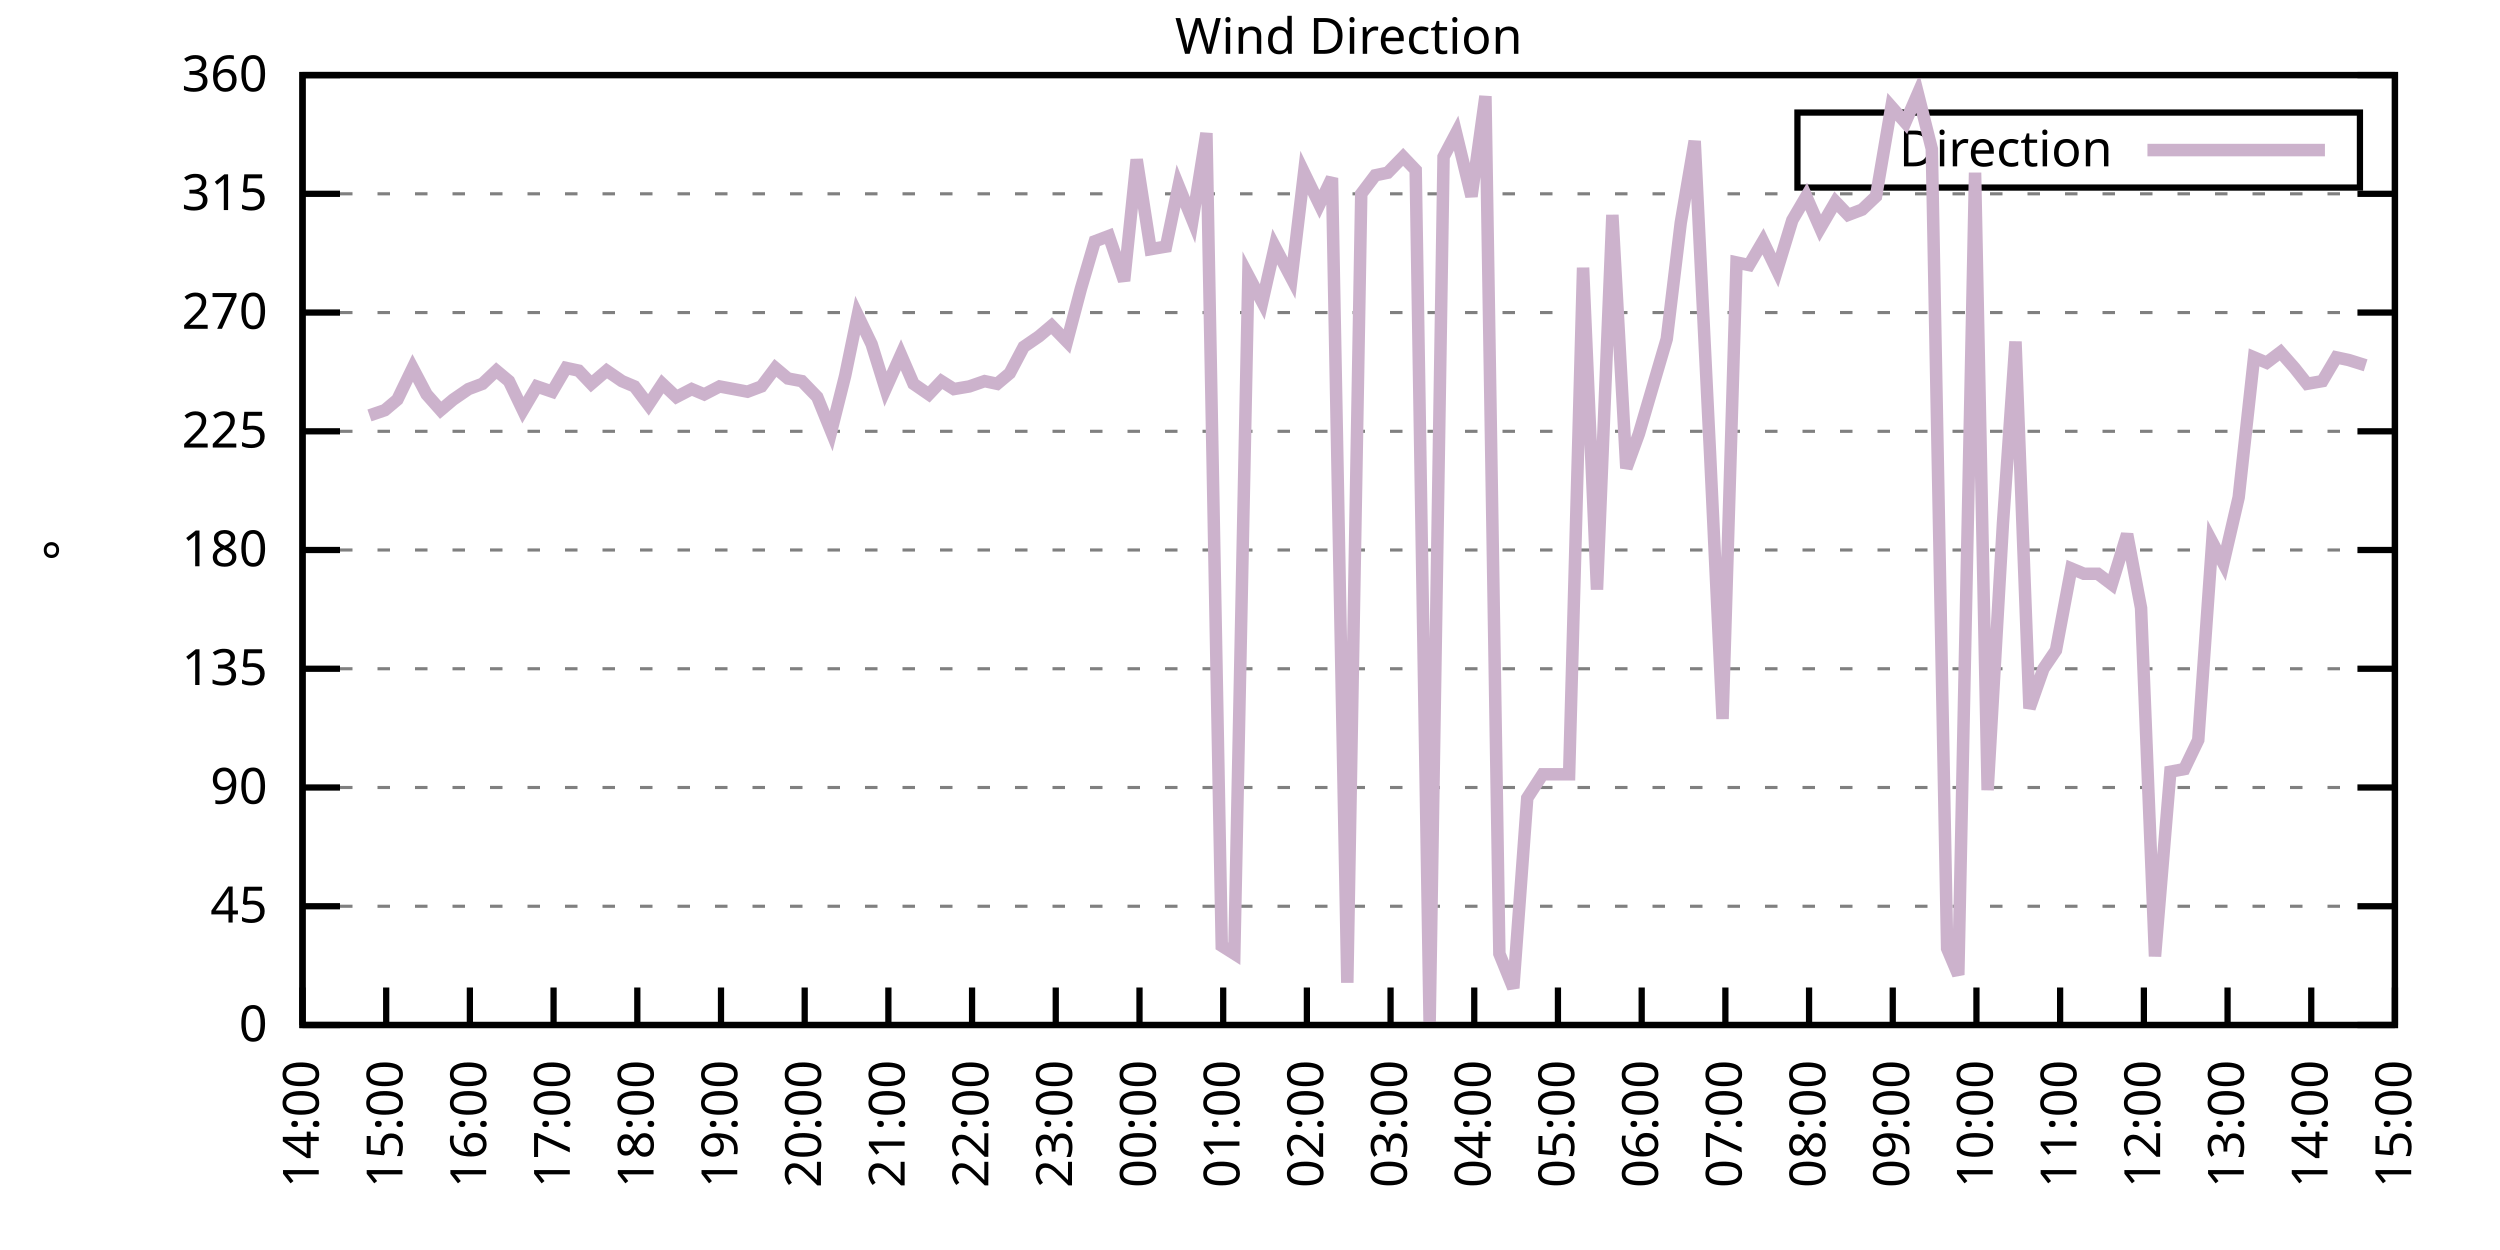
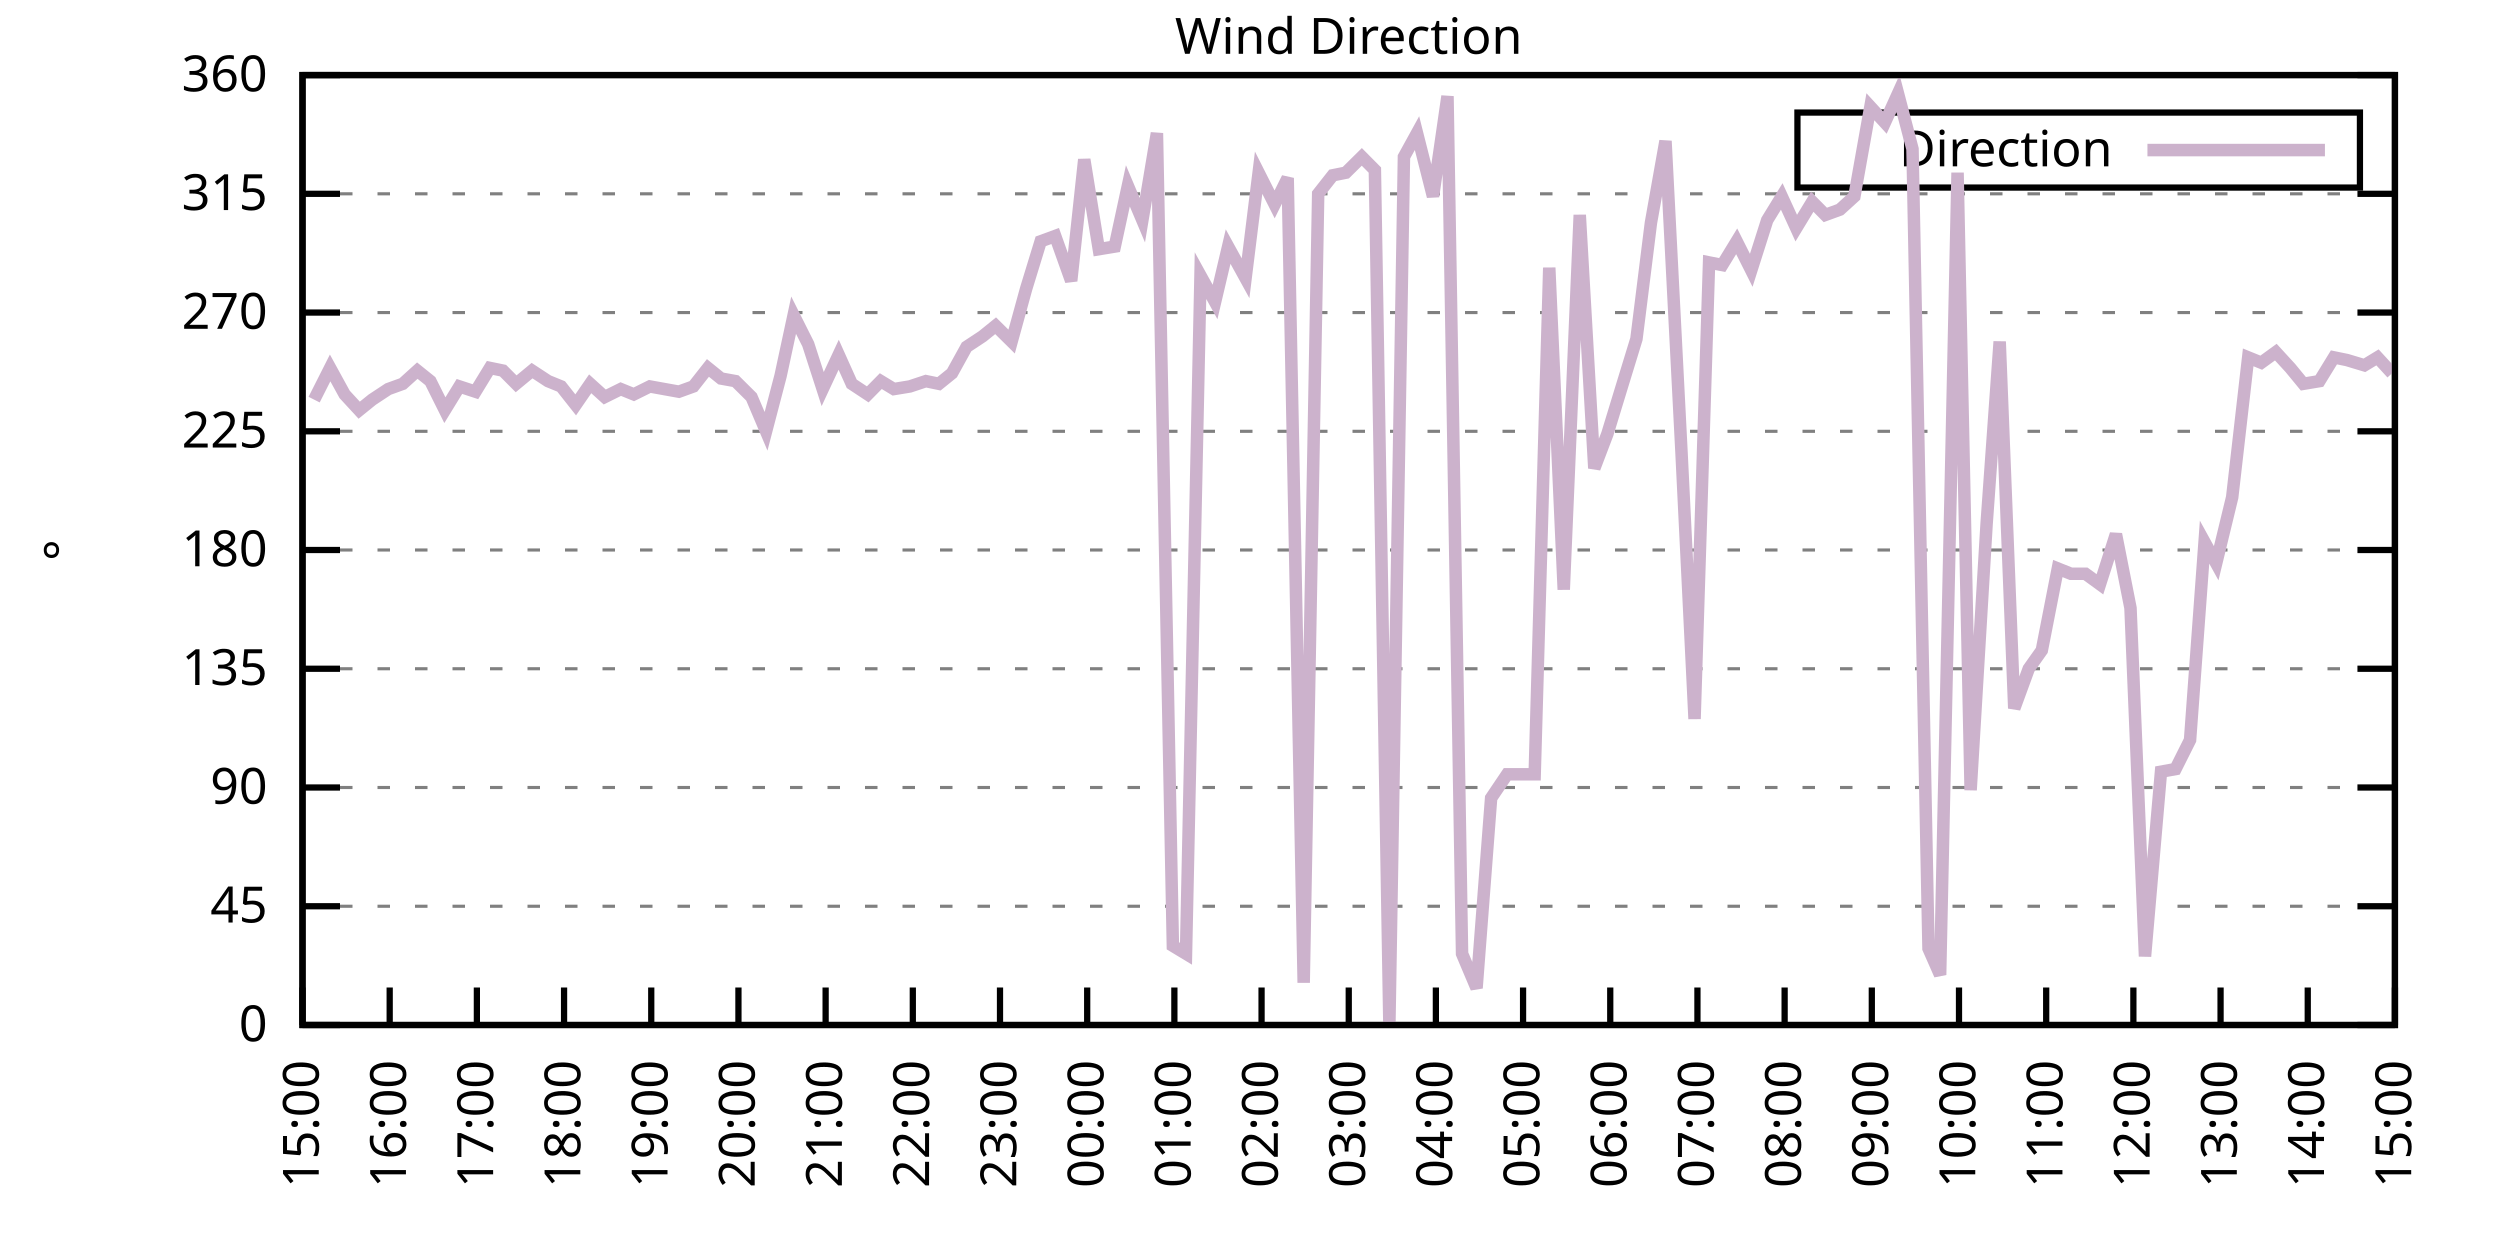
<svg xmlns="http://www.w3.org/2000/svg" xmlns:xlink="http://www.w3.org/1999/xlink" width="400" height="200" viewBox="0 0 400 200">
  <g id="gnuplot_canvas">
    <rect x="0" y="0" width="400" height="200" fill="none" />
    <defs>
      <circle id="gpDot" r="0.5" stroke-width="0.5" stroke="currentColor" />
      <path id="gpPt0" stroke-width="0.333" stroke="currentColor" d="M-1,0 h2 M0,-1 v2" />
      <path id="gpPt1" stroke-width="0.333" stroke="currentColor" d="M-1,-1 L1,1 M1,-1 L-1,1" />
      <path id="gpPt2" stroke-width="0.333" stroke="currentColor" d="M-1,0 L1,0 M0,-1 L0,1 M-1,-1 L1,1 M-1,1 L1,-1" />
      <rect id="gpPt3" stroke-width="0.333" stroke="currentColor" x="-1" y="-1" width="2" height="2" />
      <rect id="gpPt4" stroke-width="0.333" stroke="currentColor" fill="currentColor" x="-1" y="-1" width="2" height="2" />
      <circle id="gpPt5" stroke-width="0.333" stroke="currentColor" cx="0" cy="0" r="1" />
      <use xlink:href="#gpPt5" id="gpPt6" fill="currentColor" stroke="none" />
      <path id="gpPt7" stroke-width="0.333" stroke="currentColor" d="M0,-1.33 L-1.33,0.67 L1.33,0.67 z" />
      <use xlink:href="#gpPt7" id="gpPt8" fill="currentColor" stroke="none" />
      <use xlink:href="#gpPt7" id="gpPt9" stroke="currentColor" transform="rotate(180)" />
      <use xlink:href="#gpPt9" id="gpPt10" fill="currentColor" stroke="none" />
      <use xlink:href="#gpPt3" id="gpPt11" stroke="currentColor" transform="rotate(45)" />
      <use xlink:href="#gpPt11" id="gpPt12" fill="currentColor" stroke="none" />
      <path id="gpPt13" stroke-width="0.333" stroke="currentColor" d="M0,1.330 L1.265,0.411 L0.782,-1.067 L-0.782,-1.076 L-1.265,0.411 z" />
      <use xlink:href="#gpPt13" id="gpPt14" fill="currentColor" stroke="none" />
      <filter id="textbox" filterUnits="objectBoundingBox" x="0" y="0" height="1" width="1">
        <feFlood flood-color="white" flood-opacity="1" result="bgnd" />
        <feComposite in="SourceGraphic" in2="bgnd" operator="atop" />
      </filter>
      <filter id="greybox" filterUnits="objectBoundingBox" x="0" y="0" height="1" width="1">
        <feFlood flood-color="lightgrey" flood-opacity="1" result="grey" />
        <feComposite in="SourceGraphic" in2="grey" operator="atop" />
      </filter>
    </defs>
    <g fill="none" color="white" stroke="currentColor" stroke-width="1.00" stroke-linecap="butt" stroke-linejoin="miter">
</g>
    <g fill="none" color="black" stroke="currentColor" stroke-width="1.00" stroke-linecap="butt" stroke-linejoin="miter">
      <g stroke="none" shape-rendering="crispEdges">
        <polygon fill="rgb(255, 255, 255)" points="48.40,164.00 383.18,164.00 383.18,12.02 48.40,12.02 " />
      </g>
    </g>
    <g fill="none" color="black" stroke="currentColor" stroke-width="1.00" stroke-linecap="butt" stroke-linejoin="miter">
</g>
    <g fill="none" color="black" stroke="black" stroke-width="0.50" stroke-linecap="butt" stroke-linejoin="miter">
</g>
    <g fill="none" color="gray" stroke="currentColor" stroke-width="0.50" stroke-linecap="butt" stroke-linejoin="miter">
      <path stroke="gray" stroke-dasharray="2,4" class="gridline" d="M48.40,164.00 L383.19,164.00  " />
    </g>
    <g fill="none" color="gray" stroke="gray" stroke-width="1.00" stroke-linecap="butt" stroke-linejoin="miter">
</g>
    <g fill="none" color="black" stroke="currentColor" stroke-width="1.00" stroke-linecap="butt" stroke-linejoin="miter">
      <path stroke="black" d="M48.40,164.00 L54.40,164.00 M383.19,164.00 L377.19,164.00  " />
      <g transform="translate(42.80,166.60)" stroke="none" fill="black" font-family="Sans" font-size="8.00" text-anchor="end">
        <text>
          <tspan font-family="Sans"> 0</tspan>
        </text>
      </g>
    </g>
    <g fill="none" color="black" stroke="currentColor" stroke-width="1.00" stroke-linecap="butt" stroke-linejoin="miter">
</g>
    <g fill="none" color="black" stroke="black" stroke-width="0.50" stroke-linecap="butt" stroke-linejoin="miter">
</g>
    <g fill="none" color="gray" stroke="currentColor" stroke-width="0.50" stroke-linecap="butt" stroke-linejoin="miter">
      <path stroke="gray" stroke-dasharray="2,4" class="gridline" d="M48.40,145.00 L383.19,145.00  " />
    </g>
    <g fill="none" color="gray" stroke="gray" stroke-width="1.00" stroke-linecap="butt" stroke-linejoin="miter">
</g>
    <g fill="none" color="black" stroke="currentColor" stroke-width="1.00" stroke-linecap="butt" stroke-linejoin="miter">
      <path stroke="black" d="M48.40,145.00 L54.40,145.00 M383.19,145.00 L377.19,145.00  " />
      <g transform="translate(42.80,147.60)" stroke="none" fill="black" font-family="Sans" font-size="8.00" text-anchor="end">
        <text>
          <tspan font-family="Sans"> 45</tspan>
        </text>
      </g>
    </g>
    <g fill="none" color="black" stroke="currentColor" stroke-width="1.00" stroke-linecap="butt" stroke-linejoin="miter">
</g>
    <g fill="none" color="black" stroke="black" stroke-width="0.50" stroke-linecap="butt" stroke-linejoin="miter">
</g>
    <g fill="none" color="gray" stroke="currentColor" stroke-width="0.50" stroke-linecap="butt" stroke-linejoin="miter">
      <path stroke="gray" stroke-dasharray="2,4" class="gridline" d="M48.40,126.00 L383.19,126.00  " />
    </g>
    <g fill="none" color="gray" stroke="gray" stroke-width="1.00" stroke-linecap="butt" stroke-linejoin="miter">
</g>
    <g fill="none" color="black" stroke="currentColor" stroke-width="1.00" stroke-linecap="butt" stroke-linejoin="miter">
      <path stroke="black" d="M48.40,126.00 L54.40,126.00 M383.19,126.00 L377.19,126.00  " />
      <g transform="translate(42.80,128.60)" stroke="none" fill="black" font-family="Sans" font-size="8.00" text-anchor="end">
        <text>
          <tspan font-family="Sans"> 90</tspan>
        </text>
      </g>
    </g>
    <g fill="none" color="black" stroke="currentColor" stroke-width="1.00" stroke-linecap="butt" stroke-linejoin="miter">
</g>
    <g fill="none" color="black" stroke="black" stroke-width="0.50" stroke-linecap="butt" stroke-linejoin="miter">
</g>
    <g fill="none" color="gray" stroke="currentColor" stroke-width="0.50" stroke-linecap="butt" stroke-linejoin="miter">
      <path stroke="gray" stroke-dasharray="2,4" class="gridline" d="M48.40,107.00 L383.19,107.00  " />
    </g>
    <g fill="none" color="gray" stroke="gray" stroke-width="1.00" stroke-linecap="butt" stroke-linejoin="miter">
</g>
    <g fill="none" color="black" stroke="currentColor" stroke-width="1.00" stroke-linecap="butt" stroke-linejoin="miter">
      <path stroke="black" d="M48.40,107.00 L54.40,107.00 M383.19,107.00 L377.19,107.00  " />
      <g transform="translate(42.80,109.60)" stroke="none" fill="black" font-family="Sans" font-size="8.00" text-anchor="end">
        <text>
          <tspan font-family="Sans"> 135</tspan>
        </text>
      </g>
    </g>
    <g fill="none" color="black" stroke="currentColor" stroke-width="1.00" stroke-linecap="butt" stroke-linejoin="miter">
</g>
    <g fill="none" color="black" stroke="black" stroke-width="0.50" stroke-linecap="butt" stroke-linejoin="miter">
</g>
    <g fill="none" color="gray" stroke="currentColor" stroke-width="0.50" stroke-linecap="butt" stroke-linejoin="miter">
      <path stroke="gray" stroke-dasharray="2,4" class="gridline" d="M48.40,88.00 L383.19,88.00  " />
    </g>
    <g fill="none" color="gray" stroke="gray" stroke-width="1.00" stroke-linecap="butt" stroke-linejoin="miter">
</g>
    <g fill="none" color="black" stroke="currentColor" stroke-width="1.00" stroke-linecap="butt" stroke-linejoin="miter">
      <path stroke="black" d="M48.40,88.00 L54.40,88.00 M383.19,88.00 L377.19,88.00  " />
      <g transform="translate(42.80,90.60)" stroke="none" fill="black" font-family="Sans" font-size="8.00" text-anchor="end">
        <text>
          <tspan font-family="Sans"> 180</tspan>
        </text>
      </g>
    </g>
    <g fill="none" color="black" stroke="currentColor" stroke-width="1.00" stroke-linecap="butt" stroke-linejoin="miter">
</g>
    <g fill="none" color="black" stroke="black" stroke-width="0.50" stroke-linecap="butt" stroke-linejoin="miter">
</g>
    <g fill="none" color="gray" stroke="currentColor" stroke-width="0.50" stroke-linecap="butt" stroke-linejoin="miter">
      <path stroke="gray" stroke-dasharray="2,4" class="gridline" d="M48.40,69.01 L383.19,69.01  " />
    </g>
    <g fill="none" color="gray" stroke="gray" stroke-width="1.00" stroke-linecap="butt" stroke-linejoin="miter">
</g>
    <g fill="none" color="black" stroke="currentColor" stroke-width="1.00" stroke-linecap="butt" stroke-linejoin="miter">
      <path stroke="black" d="M48.40,69.01 L54.40,69.01 M383.19,69.01 L377.19,69.01  " />
      <g transform="translate(42.80,71.61)" stroke="none" fill="black" font-family="Sans" font-size="8.00" text-anchor="end">
        <text>
          <tspan font-family="Sans"> 225</tspan>
        </text>
      </g>
    </g>
    <g fill="none" color="black" stroke="currentColor" stroke-width="1.00" stroke-linecap="butt" stroke-linejoin="miter">
</g>
    <g fill="none" color="black" stroke="black" stroke-width="0.50" stroke-linecap="butt" stroke-linejoin="miter">
</g>
    <g fill="none" color="gray" stroke="currentColor" stroke-width="0.50" stroke-linecap="butt" stroke-linejoin="miter">
      <path stroke="gray" stroke-dasharray="2,4" class="gridline" d="M48.40,50.01 L383.19,50.01  " />
    </g>
    <g fill="none" color="gray" stroke="gray" stroke-width="1.00" stroke-linecap="butt" stroke-linejoin="miter">
</g>
    <g fill="none" color="black" stroke="currentColor" stroke-width="1.00" stroke-linecap="butt" stroke-linejoin="miter">
      <path stroke="black" d="M48.40,50.01 L54.40,50.01 M383.19,50.01 L377.19,50.01  " />
      <g transform="translate(42.80,52.61)" stroke="none" fill="black" font-family="Sans" font-size="8.00" text-anchor="end">
        <text>
          <tspan font-family="Sans"> 270</tspan>
        </text>
      </g>
    </g>
    <g fill="none" color="black" stroke="currentColor" stroke-width="1.00" stroke-linecap="butt" stroke-linejoin="miter">
</g>
    <g fill="none" color="black" stroke="black" stroke-width="0.50" stroke-linecap="butt" stroke-linejoin="miter">
</g>
    <g fill="none" color="gray" stroke="currentColor" stroke-width="0.50" stroke-linecap="butt" stroke-linejoin="miter">
      <path stroke="gray" stroke-dasharray="2,4" class="gridline" d="M48.40,31.01 L383.19,31.01  " />
    </g>
    <g fill="none" color="gray" stroke="gray" stroke-width="1.00" stroke-linecap="butt" stroke-linejoin="miter">
</g>
    <g fill="none" color="black" stroke="currentColor" stroke-width="1.00" stroke-linecap="butt" stroke-linejoin="miter">
      <path stroke="black" d="M48.40,31.01 L54.40,31.01 M383.19,31.01 L377.19,31.01  " />
      <g transform="translate(42.80,33.61)" stroke="none" fill="black" font-family="Sans" font-size="8.00" text-anchor="end">
        <text>
          <tspan font-family="Sans"> 315</tspan>
        </text>
      </g>
    </g>
    <g fill="none" color="black" stroke="currentColor" stroke-width="1.00" stroke-linecap="butt" stroke-linejoin="miter">
</g>
    <g fill="none" color="black" stroke="black" stroke-width="0.50" stroke-linecap="butt" stroke-linejoin="miter">
</g>
    <g fill="none" color="gray" stroke="currentColor" stroke-width="0.50" stroke-linecap="butt" stroke-linejoin="miter">
      <path stroke="gray" stroke-dasharray="2,4" class="gridline" d="M48.40,12.01 L383.19,12.01  " />
    </g>
    <g fill="none" color="gray" stroke="gray" stroke-width="1.00" stroke-linecap="butt" stroke-linejoin="miter">
</g>
    <g fill="none" color="black" stroke="currentColor" stroke-width="1.00" stroke-linecap="butt" stroke-linejoin="miter">
      <path stroke="black" d="M48.40,12.01 L54.40,12.01 M383.19,12.01 L377.19,12.01  " />
      <g transform="translate(42.80,14.61)" stroke="none" fill="black" font-family="Sans" font-size="8.00" text-anchor="end">
        <text>
          <tspan font-family="Sans"> 360</tspan>
        </text>
      </g>
    </g>
    <g fill="none" color="black" stroke="currentColor" stroke-width="1.00" stroke-linecap="butt" stroke-linejoin="miter">
      <path stroke="black" d="M48.40,164.00 L48.40,158.00  " />
      <g transform="translate(51.00,169.60) rotate(270.00)" stroke="none" fill="black" font-family="Sans" font-size="8.00" text-anchor="end">
        <text>
-           <tspan font-family="Sans">14:00</tspan>
-         </text>
-       </g>
-     </g>
-     <g fill="none" color="black" stroke="currentColor" stroke-width="1.00" stroke-linecap="butt" stroke-linejoin="miter">
-       <path stroke="black" d="M61.79,164.00 L61.79,158.00  " />
-       <g transform="translate(64.39,169.60) rotate(270.00)" stroke="none" fill="black" font-family="Sans" font-size="8.00" text-anchor="end">
-         <text>
          <tspan font-family="Sans">15:00</tspan>
        </text>
      </g>
    </g>
    <g fill="none" color="black" stroke="currentColor" stroke-width="1.00" stroke-linecap="butt" stroke-linejoin="miter">
-       <path stroke="black" d="M75.18,164.00 L75.18,158.00  " />
-       <g transform="translate(77.78,169.60) rotate(270.00)" stroke="none" fill="black" font-family="Sans" font-size="8.00" text-anchor="end">
+       <path stroke="black" d="M62.35,164.00 L62.35,158.00  " />
+       <g transform="translate(64.95,169.60) rotate(270.00)" stroke="none" fill="black" font-family="Sans" font-size="8.00" text-anchor="end">
        <text>
          <tspan font-family="Sans">16:00</tspan>
        </text>
      </g>
    </g>
    <g fill="none" color="black" stroke="currentColor" stroke-width="1.00" stroke-linecap="butt" stroke-linejoin="miter">
-       <path stroke="black" d="M88.57,164.00 L88.57,158.00  " />
-       <g transform="translate(91.17,169.60) rotate(270.00)" stroke="none" fill="black" font-family="Sans" font-size="8.00" text-anchor="end">
+       <path stroke="black" d="M76.30,164.00 L76.30,158.00  " />
+       <g transform="translate(78.90,169.60) rotate(270.00)" stroke="none" fill="black" font-family="Sans" font-size="8.00" text-anchor="end">
        <text>
          <tspan font-family="Sans">17:00</tspan>
        </text>
      </g>
    </g>
    <g fill="none" color="black" stroke="currentColor" stroke-width="1.00" stroke-linecap="butt" stroke-linejoin="miter">
-       <path stroke="black" d="M101.97,164.00 L101.97,158.00  " />
-       <g transform="translate(104.57,169.60) rotate(270.00)" stroke="none" fill="black" font-family="Sans" font-size="8.00" text-anchor="end">
+       <path stroke="black" d="M90.25,164.00 L90.25,158.00  " />
+       <g transform="translate(92.85,169.60) rotate(270.00)" stroke="none" fill="black" font-family="Sans" font-size="8.00" text-anchor="end">
        <text>
          <tspan font-family="Sans">18:00</tspan>
        </text>
      </g>
    </g>
    <g fill="none" color="black" stroke="currentColor" stroke-width="1.00" stroke-linecap="butt" stroke-linejoin="miter">
-       <path stroke="black" d="M115.36,164.00 L115.36,158.00  " />
-       <g transform="translate(117.96,169.60) rotate(270.00)" stroke="none" fill="black" font-family="Sans" font-size="8.00" text-anchor="end">
+       <path stroke="black" d="M104.20,164.00 L104.20,158.00  " />
+       <g transform="translate(106.80,169.60) rotate(270.00)" stroke="none" fill="black" font-family="Sans" font-size="8.00" text-anchor="end">
        <text>
          <tspan font-family="Sans">19:00</tspan>
        </text>
      </g>
    </g>
    <g fill="none" color="black" stroke="currentColor" stroke-width="1.00" stroke-linecap="butt" stroke-linejoin="miter">
-       <path stroke="black" d="M128.75,164.00 L128.75,158.00  " />
-       <g transform="translate(131.35,169.60) rotate(270.00)" stroke="none" fill="black" font-family="Sans" font-size="8.00" text-anchor="end">
+       <path stroke="black" d="M118.15,164.00 L118.15,158.00  " />
+       <g transform="translate(120.75,169.60) rotate(270.00)" stroke="none" fill="black" font-family="Sans" font-size="8.00" text-anchor="end">
        <text>
          <tspan font-family="Sans">20:00</tspan>
        </text>
      </g>
    </g>
    <g fill="none" color="black" stroke="currentColor" stroke-width="1.00" stroke-linecap="butt" stroke-linejoin="miter">
-       <path stroke="black" d="M142.14,164.00 L142.14,158.00  " />
-       <g transform="translate(144.74,169.60) rotate(270.00)" stroke="none" fill="black" font-family="Sans" font-size="8.00" text-anchor="end">
+       <path stroke="black" d="M132.10,164.00 L132.10,158.00  " />
+       <g transform="translate(134.70,169.60) rotate(270.00)" stroke="none" fill="black" font-family="Sans" font-size="8.00" text-anchor="end">
        <text>
          <tspan font-family="Sans">21:00</tspan>
        </text>
      </g>
    </g>
    <g fill="none" color="black" stroke="currentColor" stroke-width="1.00" stroke-linecap="butt" stroke-linejoin="miter">
-       <path stroke="black" d="M155.53,164.00 L155.53,158.00  " />
-       <g transform="translate(158.13,169.60) rotate(270.00)" stroke="none" fill="black" font-family="Sans" font-size="8.00" text-anchor="end">
+       <path stroke="black" d="M146.05,164.00 L146.05,158.00  " />
+       <g transform="translate(148.65,169.60) rotate(270.00)" stroke="none" fill="black" font-family="Sans" font-size="8.00" text-anchor="end">
        <text>
          <tspan font-family="Sans">22:00</tspan>
        </text>
      </g>
    </g>
    <g fill="none" color="black" stroke="currentColor" stroke-width="1.00" stroke-linecap="butt" stroke-linejoin="miter">
-       <path stroke="black" d="M168.92,164.00 L168.92,158.00  " />
-       <g transform="translate(171.52,169.60) rotate(270.00)" stroke="none" fill="black" font-family="Sans" font-size="8.00" text-anchor="end">
+       <path stroke="black" d="M160.00,164.00 L160.00,158.00  " />
+       <g transform="translate(162.60,169.60) rotate(270.00)" stroke="none" fill="black" font-family="Sans" font-size="8.00" text-anchor="end">
        <text>
          <tspan font-family="Sans">23:00</tspan>
        </text>
      </g>
    </g>
    <g fill="none" color="black" stroke="currentColor" stroke-width="1.00" stroke-linecap="butt" stroke-linejoin="miter">
-       <path stroke="black" d="M182.32,164.00 L182.32,158.00  " />
-       <g transform="translate(184.92,169.60) rotate(270.00)" stroke="none" fill="black" font-family="Sans" font-size="8.00" text-anchor="end">
+       <path stroke="black" d="M173.95,164.00 L173.95,158.00  " />
+       <g transform="translate(176.55,169.60) rotate(270.00)" stroke="none" fill="black" font-family="Sans" font-size="8.00" text-anchor="end">
        <text>
          <tspan font-family="Sans">00:00</tspan>
        </text>
      </g>
    </g>
    <g fill="none" color="black" stroke="currentColor" stroke-width="1.00" stroke-linecap="butt" stroke-linejoin="miter">
-       <path stroke="black" d="M195.71,164.00 L195.71,158.00  " />
-       <g transform="translate(198.31,169.60) rotate(270.00)" stroke="none" fill="black" font-family="Sans" font-size="8.00" text-anchor="end">
+       <path stroke="black" d="M187.90,164.00 L187.90,158.00  " />
+       <g transform="translate(190.50,169.60) rotate(270.00)" stroke="none" fill="black" font-family="Sans" font-size="8.00" text-anchor="end">
        <text>
          <tspan font-family="Sans">01:00</tspan>
        </text>
      </g>
    </g>
    <g fill="none" color="black" stroke="currentColor" stroke-width="1.00" stroke-linecap="butt" stroke-linejoin="miter">
-       <path stroke="black" d="M209.10,164.00 L209.10,158.00  " />
-       <g transform="translate(211.70,169.60) rotate(270.00)" stroke="none" fill="black" font-family="Sans" font-size="8.00" text-anchor="end">
+       <path stroke="black" d="M201.85,164.00 L201.85,158.00  " />
+       <g transform="translate(204.45,169.60) rotate(270.00)" stroke="none" fill="black" font-family="Sans" font-size="8.00" text-anchor="end">
        <text>
          <tspan font-family="Sans">02:00</tspan>
        </text>
      </g>
    </g>
    <g fill="none" color="black" stroke="currentColor" stroke-width="1.00" stroke-linecap="butt" stroke-linejoin="miter">
-       <path stroke="black" d="M222.49,164.00 L222.49,158.00  " />
-       <g transform="translate(225.09,169.60) rotate(270.00)" stroke="none" fill="black" font-family="Sans" font-size="8.00" text-anchor="end">
+       <path stroke="black" d="M215.80,164.00 L215.80,158.00  " />
+       <g transform="translate(218.40,169.60) rotate(270.00)" stroke="none" fill="black" font-family="Sans" font-size="8.00" text-anchor="end">
        <text>
          <tspan font-family="Sans">03:00</tspan>
        </text>
      </g>
    </g>
    <g fill="none" color="black" stroke="currentColor" stroke-width="1.00" stroke-linecap="butt" stroke-linejoin="miter">
-       <path stroke="black" d="M235.88,164.00 L235.88,158.00  " />
-       <g transform="translate(238.48,169.60) rotate(270.00)" stroke="none" fill="black" font-family="Sans" font-size="8.00" text-anchor="end">
+       <path stroke="black" d="M229.74,164.00 L229.74,158.00  " />
+       <g transform="translate(232.34,169.60) rotate(270.00)" stroke="none" fill="black" font-family="Sans" font-size="8.00" text-anchor="end">
        <text>
          <tspan font-family="Sans">04:00</tspan>
        </text>
      </g>
    </g>
    <g fill="none" color="black" stroke="currentColor" stroke-width="1.00" stroke-linecap="butt" stroke-linejoin="miter">
-       <path stroke="black" d="M249.27,164.00 L249.27,158.00  " />
-       <g transform="translate(251.87,169.60) rotate(270.00)" stroke="none" fill="black" font-family="Sans" font-size="8.00" text-anchor="end">
+       <path stroke="black" d="M243.69,164.00 L243.69,158.00  " />
+       <g transform="translate(246.29,169.60) rotate(270.00)" stroke="none" fill="black" font-family="Sans" font-size="8.00" text-anchor="end">
        <text>
          <tspan font-family="Sans">05:00</tspan>
        </text>
      </g>
    </g>
    <g fill="none" color="black" stroke="currentColor" stroke-width="1.00" stroke-linecap="butt" stroke-linejoin="miter">
-       <path stroke="black" d="M262.67,164.00 L262.67,158.00  " />
-       <g transform="translate(265.27,169.60) rotate(270.00)" stroke="none" fill="black" font-family="Sans" font-size="8.00" text-anchor="end">
+       <path stroke="black" d="M257.64,164.00 L257.64,158.00  " />
+       <g transform="translate(260.24,169.60) rotate(270.00)" stroke="none" fill="black" font-family="Sans" font-size="8.00" text-anchor="end">
        <text>
          <tspan font-family="Sans">06:00</tspan>
        </text>
      </g>
    </g>
    <g fill="none" color="black" stroke="currentColor" stroke-width="1.00" stroke-linecap="butt" stroke-linejoin="miter">
-       <path stroke="black" d="M276.06,164.00 L276.06,158.00  " />
-       <g transform="translate(278.66,169.60) rotate(270.00)" stroke="none" fill="black" font-family="Sans" font-size="8.00" text-anchor="end">
+       <path stroke="black" d="M271.59,164.00 L271.59,158.00  " />
+       <g transform="translate(274.19,169.60) rotate(270.00)" stroke="none" fill="black" font-family="Sans" font-size="8.00" text-anchor="end">
        <text>
          <tspan font-family="Sans">07:00</tspan>
        </text>
      </g>
    </g>
    <g fill="none" color="black" stroke="currentColor" stroke-width="1.00" stroke-linecap="butt" stroke-linejoin="miter">
-       <path stroke="black" d="M289.45,164.00 L289.45,158.00  " />
-       <g transform="translate(292.05,169.60) rotate(270.00)" stroke="none" fill="black" font-family="Sans" font-size="8.00" text-anchor="end">
+       <path stroke="black" d="M285.54,164.00 L285.54,158.00  " />
+       <g transform="translate(288.14,169.60) rotate(270.00)" stroke="none" fill="black" font-family="Sans" font-size="8.00" text-anchor="end">
        <text>
          <tspan font-family="Sans">08:00</tspan>
        </text>
      </g>
    </g>
    <g fill="none" color="black" stroke="currentColor" stroke-width="1.00" stroke-linecap="butt" stroke-linejoin="miter">
-       <path stroke="black" d="M302.84,164.00 L302.84,158.00  " />
-       <g transform="translate(305.44,169.60) rotate(270.00)" stroke="none" fill="black" font-family="Sans" font-size="8.00" text-anchor="end">
+       <path stroke="black" d="M299.49,164.00 L299.49,158.00  " />
+       <g transform="translate(302.09,169.60) rotate(270.00)" stroke="none" fill="black" font-family="Sans" font-size="8.00" text-anchor="end">
        <text>
          <tspan font-family="Sans">09:00</tspan>
        </text>
      </g>
    </g>
    <g fill="none" color="black" stroke="currentColor" stroke-width="1.00" stroke-linecap="butt" stroke-linejoin="miter">
-       <path stroke="black" d="M316.23,164.00 L316.23,158.00  " />
-       <g transform="translate(318.83,169.60) rotate(270.00)" stroke="none" fill="black" font-family="Sans" font-size="8.00" text-anchor="end">
+       <path stroke="black" d="M313.44,164.00 L313.44,158.00  " />
+       <g transform="translate(316.04,169.60) rotate(270.00)" stroke="none" fill="black" font-family="Sans" font-size="8.00" text-anchor="end">
        <text>
          <tspan font-family="Sans">10:00</tspan>
        </text>
      </g>
    </g>
    <g fill="none" color="black" stroke="currentColor" stroke-width="1.00" stroke-linecap="butt" stroke-linejoin="miter">
-       <path stroke="black" d="M329.62,164.00 L329.62,158.00  " />
-       <g transform="translate(332.22,169.60) rotate(270.00)" stroke="none" fill="black" font-family="Sans" font-size="8.00" text-anchor="end">
+       <path stroke="black" d="M327.39,164.00 L327.39,158.00  " />
+       <g transform="translate(329.99,169.60) rotate(270.00)" stroke="none" fill="black" font-family="Sans" font-size="8.00" text-anchor="end">
        <text>
          <tspan font-family="Sans">11:00</tspan>
        </text>
      </g>
    </g>
    <g fill="none" color="black" stroke="currentColor" stroke-width="1.00" stroke-linecap="butt" stroke-linejoin="miter">
-       <path stroke="black" d="M343.02,164.00 L343.02,158.00  " />
-       <g transform="translate(345.62,169.60) rotate(270.00)" stroke="none" fill="black" font-family="Sans" font-size="8.00" text-anchor="end">
+       <path stroke="black" d="M341.34,164.00 L341.34,158.00  " />
+       <g transform="translate(343.94,169.60) rotate(270.00)" stroke="none" fill="black" font-family="Sans" font-size="8.00" text-anchor="end">
        <text>
          <tspan font-family="Sans">12:00</tspan>
        </text>
      </g>
    </g>
    <g fill="none" color="black" stroke="currentColor" stroke-width="1.00" stroke-linecap="butt" stroke-linejoin="miter">
-       <path stroke="black" d="M356.41,164.00 L356.41,158.00  " />
-       <g transform="translate(359.01,169.60) rotate(270.00)" stroke="none" fill="black" font-family="Sans" font-size="8.00" text-anchor="end">
+       <path stroke="black" d="M355.29,164.00 L355.29,158.00  " />
+       <g transform="translate(357.89,169.60) rotate(270.00)" stroke="none" fill="black" font-family="Sans" font-size="8.00" text-anchor="end">
        <text>
          <tspan font-family="Sans">13:00</tspan>
        </text>
      </g>
    </g>
    <g fill="none" color="black" stroke="currentColor" stroke-width="1.00" stroke-linecap="butt" stroke-linejoin="miter">
-       <path stroke="black" d="M369.80,164.00 L369.80,158.00  " />
-       <g transform="translate(372.40,169.60) rotate(270.00)" stroke="none" fill="black" font-family="Sans" font-size="8.00" text-anchor="end">
+       <path stroke="black" d="M369.24,164.00 L369.24,158.00  " />
+       <g transform="translate(371.84,169.60) rotate(270.00)" stroke="none" fill="black" font-family="Sans" font-size="8.00" text-anchor="end">
        <text>
          <tspan font-family="Sans">14:00</tspan>
        </text>
      </g>
    </g>
    <g fill="none" color="black" stroke="currentColor" stroke-width="1.00" stroke-linecap="butt" stroke-linejoin="miter">
      <path stroke="black" d="M383.19,164.00 L383.19,158.00  " />
      <g transform="translate(385.79,169.60) rotate(270.00)" stroke="none" fill="black" font-family="Sans" font-size="8.00" text-anchor="end">
        <text>
          <tspan font-family="Sans">15:00</tspan>
        </text>
      </g>
    </g>
    <g fill="none" color="black" stroke="currentColor" stroke-width="1.00" stroke-linecap="butt" stroke-linejoin="miter">
</g>
    <g fill="none" color="black" stroke="currentColor" stroke-width="1.00" stroke-linecap="butt" stroke-linejoin="miter">
      <path stroke="black" d="M48.40,12.01 L48.40,164.00 L383.19,164.00 L383.19,12.01 L48.40,12.01 Z  " />
    </g>
    <g fill="none" color="black" stroke="currentColor" stroke-width="1.00" stroke-linecap="butt" stroke-linejoin="miter">
</g>
    <g fill="none" color="black" stroke="currentColor" stroke-width="1.00" stroke-linecap="butt" stroke-linejoin="miter">
      <path stroke="black" d="M287.59,30.01 L287.59,18.01 L377.59,18.01 L377.59,30.01 L287.59,30.01 Z  " />
    </g>
    <g id="Wind_direction_plot_1">
      <g fill="none" color="white" stroke="black" stroke-width="2.00" stroke-linecap="butt" stroke-linejoin="miter">
</g>
      <g fill="none" color="black" stroke="currentColor" stroke-width="2.00" stroke-linecap="butt" stroke-linejoin="miter">
        <g transform="translate(337.99,26.61)" stroke="none" fill="black" font-family="Sans" font-size="8.00" text-anchor="end">
          <text>
            <tspan font-family="Sans">Direction</tspan>
          </text>
        </g>
      </g>
      <g fill="none" color="black" stroke="currentColor" stroke-width="2.00" stroke-linecap="butt" stroke-linejoin="miter">
-         <path stroke="rgb(204, 178, 204)" d="M343.59,24.01 L371.99,24.01 M59.11,66.47 L61.57,65.63 L63.58,63.94 L66.03,58.87 L68.26,63.10 L70.50,65.63   L72.50,63.94 L74.96,62.25 L77.19,61.41 L79.42,59.30 L81.43,60.98 L83.66,65.63 L85.90,61.83 L88.35,62.67   L90.58,58.87 L92.59,59.30 L94.60,61.41 L97.06,59.30 L99.51,60.98 L101.52,61.83 L103.75,64.78 L105.98,61.41   L108.22,63.52 L110.67,62.25 L112.68,63.10 L115.13,61.83 L117.37,62.25 L119.60,62.67 L121.83,61.83 L124.06,58.87   L126.07,60.56 L128.30,60.98 L130.76,63.52 L132.99,69.01 L135.22,60.14 L137.23,50.43 L139.46,55.07 L141.69,62.25   L144.15,56.76 L146.16,61.41 L148.61,63.10 L150.62,60.98 L152.63,62.25 L155.09,61.83 L157.54,60.98 L159.55,61.41   L161.56,59.72 L163.79,55.50 L166.25,53.81 L168.25,52.12 L170.71,54.65 L172.94,46.21 L175.17,38.61 L177.41,37.76   L179.86,44.94 L181.87,25.52 L184.10,39.87 L186.56,39.45 L188.57,29.74 L190.80,35.23 L193.03,21.30 L195.48,151.33   L197.49,152.60 L199.73,44.10 L201.96,48.32 L203.97,39.45 L206.64,44.52 L208.65,27.63 L211.11,32.70 L213.12,28.48   L215.57,157.24 L217.80,31.01 L220.04,28.05 L222.04,27.63 L224.50,25.10 L226.51,27.21 L228.74,164.00 L230.97,25.10   L232.98,21.30 L235.44,31.43 L237.67,15.39 L239.90,152.60 L242.13,158.09 L244.36,127.69 L246.82,123.89 L248.60,123.89   L251.06,123.89 L253.29,42.83 L255.52,94.34 L257.98,34.39 L260.21,74.92 L262.22,69.43 L264.45,61.83 L266.68,54.23   L268.92,35.65 L271.15,22.56 L273.60,72.38 L275.61,115.03 L277.84,41.99 L279.85,42.41 L282.08,38.61 L284.32,43.25   L286.77,35.23 L289.00,31.43 L291.23,36.50 L293.69,32.28 L295.70,34.39 L297.93,33.54 L300.16,31.43 L302.62,17.08   L304.85,19.61 L306.86,14.97 L309.09,23.83 L311.54,151.76 L313.33,155.98 L316.01,27.63 L318.02,126.42 L320.47,83.78   L322.48,54.65 L324.71,113.34 L326.95,107.00 L328.95,104.05 L331.41,90.96 L333.42,91.80 L335.65,91.80 L337.88,93.49   L340.34,85.47 L342.57,97.29 L344.80,153.02 L347.26,123.47 L349.49,123.05 L351.72,118.40 L353.95,86.74 L355.74,90.12   L358.19,79.56 L360.65,57.18 L362.66,58.03 L364.89,56.34 L367.12,58.87 L369.13,61.41 L371.58,60.98 L373.82,57.18   L375.82,57.61 L378.50,58.45  " />
+         <path stroke="rgb(204, 178, 204)" d="M343.59,24.01 L371.99,24.01 M50.26,63.94 L52.82,58.87 L55.14,63.10 L57.47,65.63 L59.56,63.94 L62.12,62.25   L64.44,61.41 L66.77,59.30 L68.86,60.98 L71.18,65.63 L73.51,61.83 L76.07,62.67 L78.39,58.87 L80.48,59.30   L82.58,61.41 L85.13,59.30 L87.69,60.98 L89.78,61.83 L92.11,64.78 L94.43,61.41 L96.76,63.52 L99.32,62.25   L101.41,63.10 L103.97,61.83 L106.29,62.25 L108.62,62.67 L110.94,61.83 L113.27,58.87 L115.36,60.56 L117.68,60.98   L120.24,63.52 L122.57,69.01 L124.89,60.14 L126.98,50.43 L129.31,55.07 L131.63,62.25 L134.19,56.76 L136.28,61.41   L138.84,63.10 L140.93,60.98 L143.02,62.25 L145.58,61.83 L148.14,60.98 L150.23,61.41 L152.32,59.72 L154.65,55.50   L157.21,53.81 L159.30,52.12 L161.86,54.65 L164.18,46.21 L166.51,38.61 L168.83,37.76 L171.39,44.94 L173.48,25.52   L175.81,39.87 L178.36,39.45 L180.46,29.74 L182.78,35.23 L185.11,21.30 L187.66,151.33 L189.76,152.60 L192.08,44.10   L194.41,48.32 L196.50,39.45 L199.29,44.52 L201.38,27.63 L203.94,32.70 L206.03,28.48 L208.59,157.24 L210.91,31.01   L213.24,28.05 L215.33,27.63 L217.89,25.10 L219.98,27.21 L222.30,164.00 L224.63,25.10 L226.72,21.30 L229.28,31.43   L231.60,15.39 L233.93,152.60 L236.25,158.09 L238.58,127.69 L241.14,123.89 L243.00,123.89 L245.55,123.89 L247.88,42.83   L250.20,94.34 L252.76,34.39 L255.09,74.92 L257.18,69.43 L259.50,61.83 L261.83,54.23 L264.15,35.65 L266.48,22.56   L269.04,72.38 L271.13,115.03 L273.45,41.99 L275.55,42.41 L277.87,38.61 L280.20,43.25 L282.75,35.23 L285.08,31.43   L287.40,36.50 L289.96,32.28 L292.05,34.39 L294.38,33.54 L296.70,31.43 L299.26,17.08 L301.58,19.61 L303.68,14.97   L306.00,23.83 L308.56,151.76 L310.42,155.98 L313.21,27.63 L315.30,126.42 L317.86,83.78 L319.95,54.65 L322.28,113.34   L324.60,107.00 L326.69,104.05 L329.25,90.96 L331.34,91.80 L333.67,91.80 L335.99,93.49 L338.55,85.47 L340.88,97.29   L343.20,153.02 L345.76,123.47 L348.08,123.05 L350.41,118.40 L352.73,86.74 L354.59,90.12 L357.15,79.56 L359.71,57.18   L361.80,58.03 L364.13,56.34 L366.45,58.87 L368.54,61.41 L371.10,60.98 L373.43,57.18 L375.52,57.61 L378.31,58.45   L380.40,57.18 L382.73,59.72  " />
      </g>
    </g>
    <g fill="none" color="black" stroke="currentColor" stroke-width="2.00" stroke-linecap="butt" stroke-linejoin="miter">
</g>
    <g fill="none" color="black" stroke="black" stroke-width="1.00" stroke-linecap="butt" stroke-linejoin="miter">
</g>
    <g fill="none" color="black" stroke="currentColor" stroke-width="1.00" stroke-linecap="butt" stroke-linejoin="miter">
      <path stroke="black" d="M48.40,12.01 L48.40,164.00 L383.19,164.00 L383.19,12.01 L48.40,12.01 Z  " />
      <g transform="translate(12.80,88.01) rotate(270.00)" stroke="none" fill="black" font-family="Sans" font-size="8.00" text-anchor="middle">
        <text>
          <tspan font-family="Sans">°</tspan>
        </text>
      </g>
    </g>
    <g fill="none" color="black" stroke="currentColor" stroke-width="1.00" stroke-linecap="butt" stroke-linejoin="miter">
</g>
    <g fill="none" color="black" stroke="currentColor" stroke-width="1.00" stroke-linecap="butt" stroke-linejoin="miter">
      <g transform="translate(215.79,8.61)" stroke="none" fill="black" font-family="Sans" font-size="8.00" text-anchor="middle">
        <text>
          <tspan font-family="Sans">Wind Direction</tspan>
        </text>
      </g>
    </g>
    <g fill="none" color="black" stroke="currentColor" stroke-width="1.00" stroke-linecap="butt" stroke-linejoin="miter">
</g>
  </g>
</svg>
